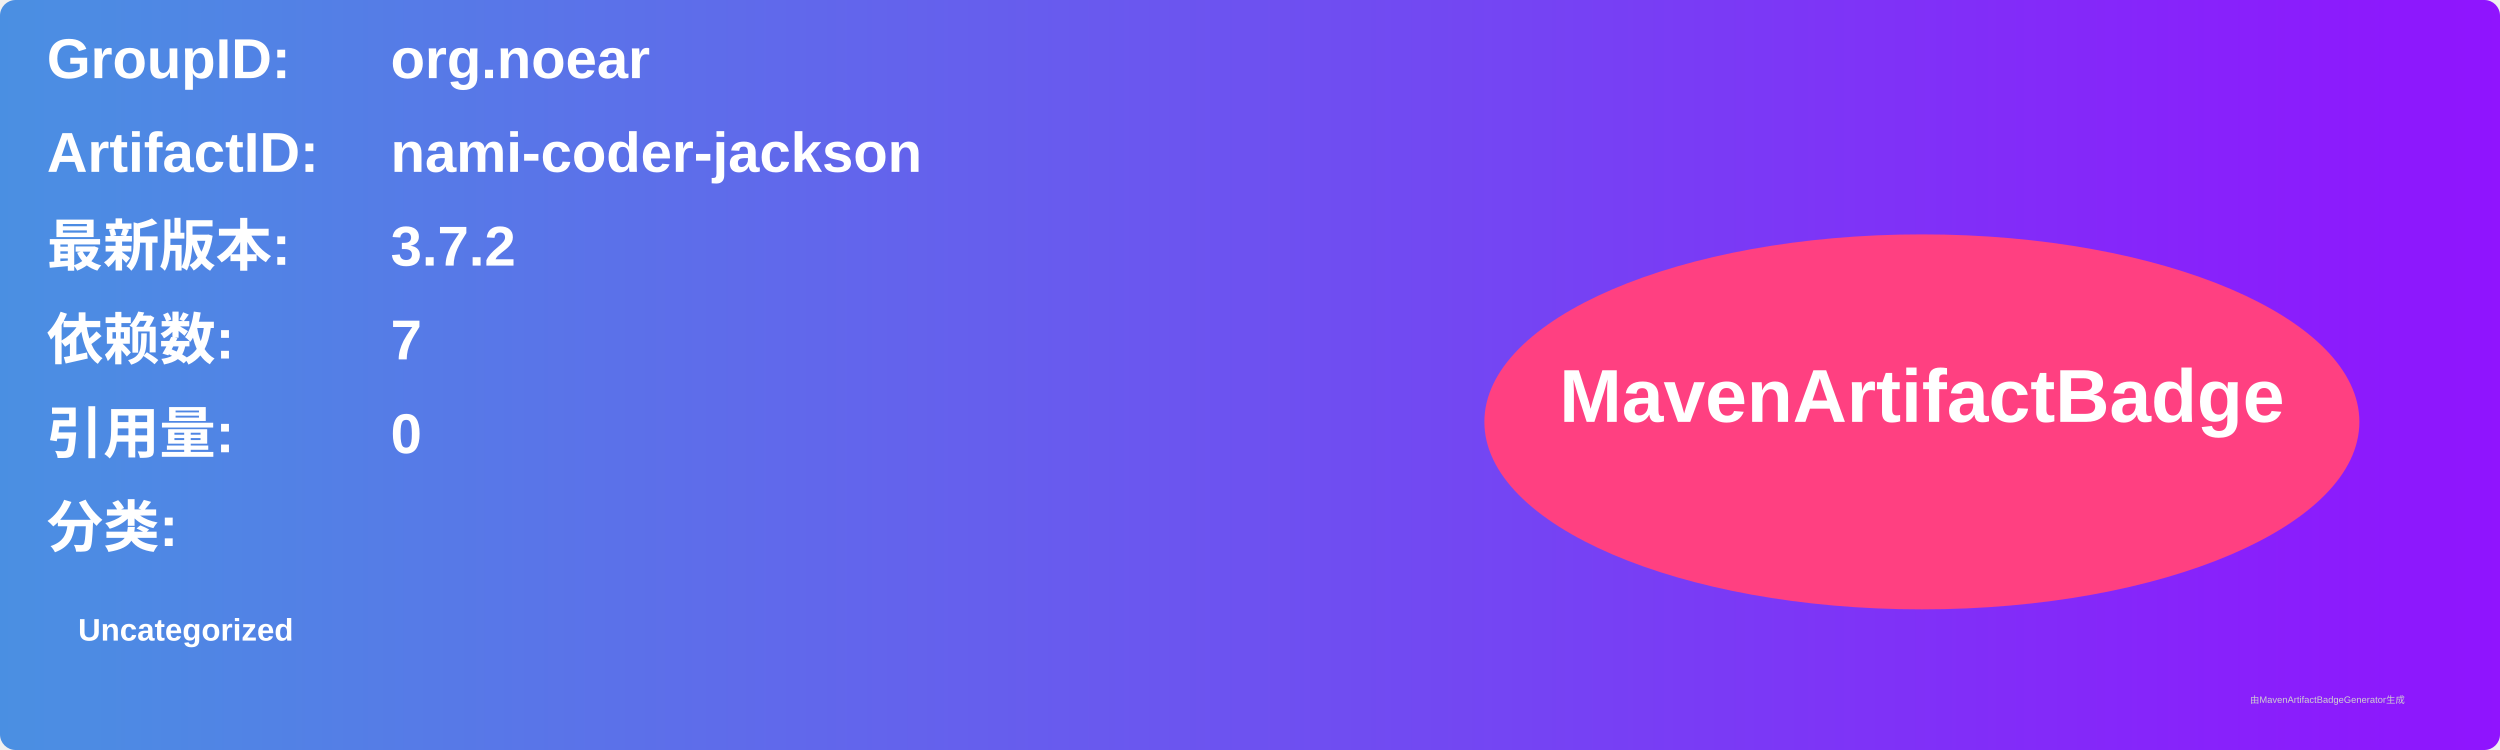
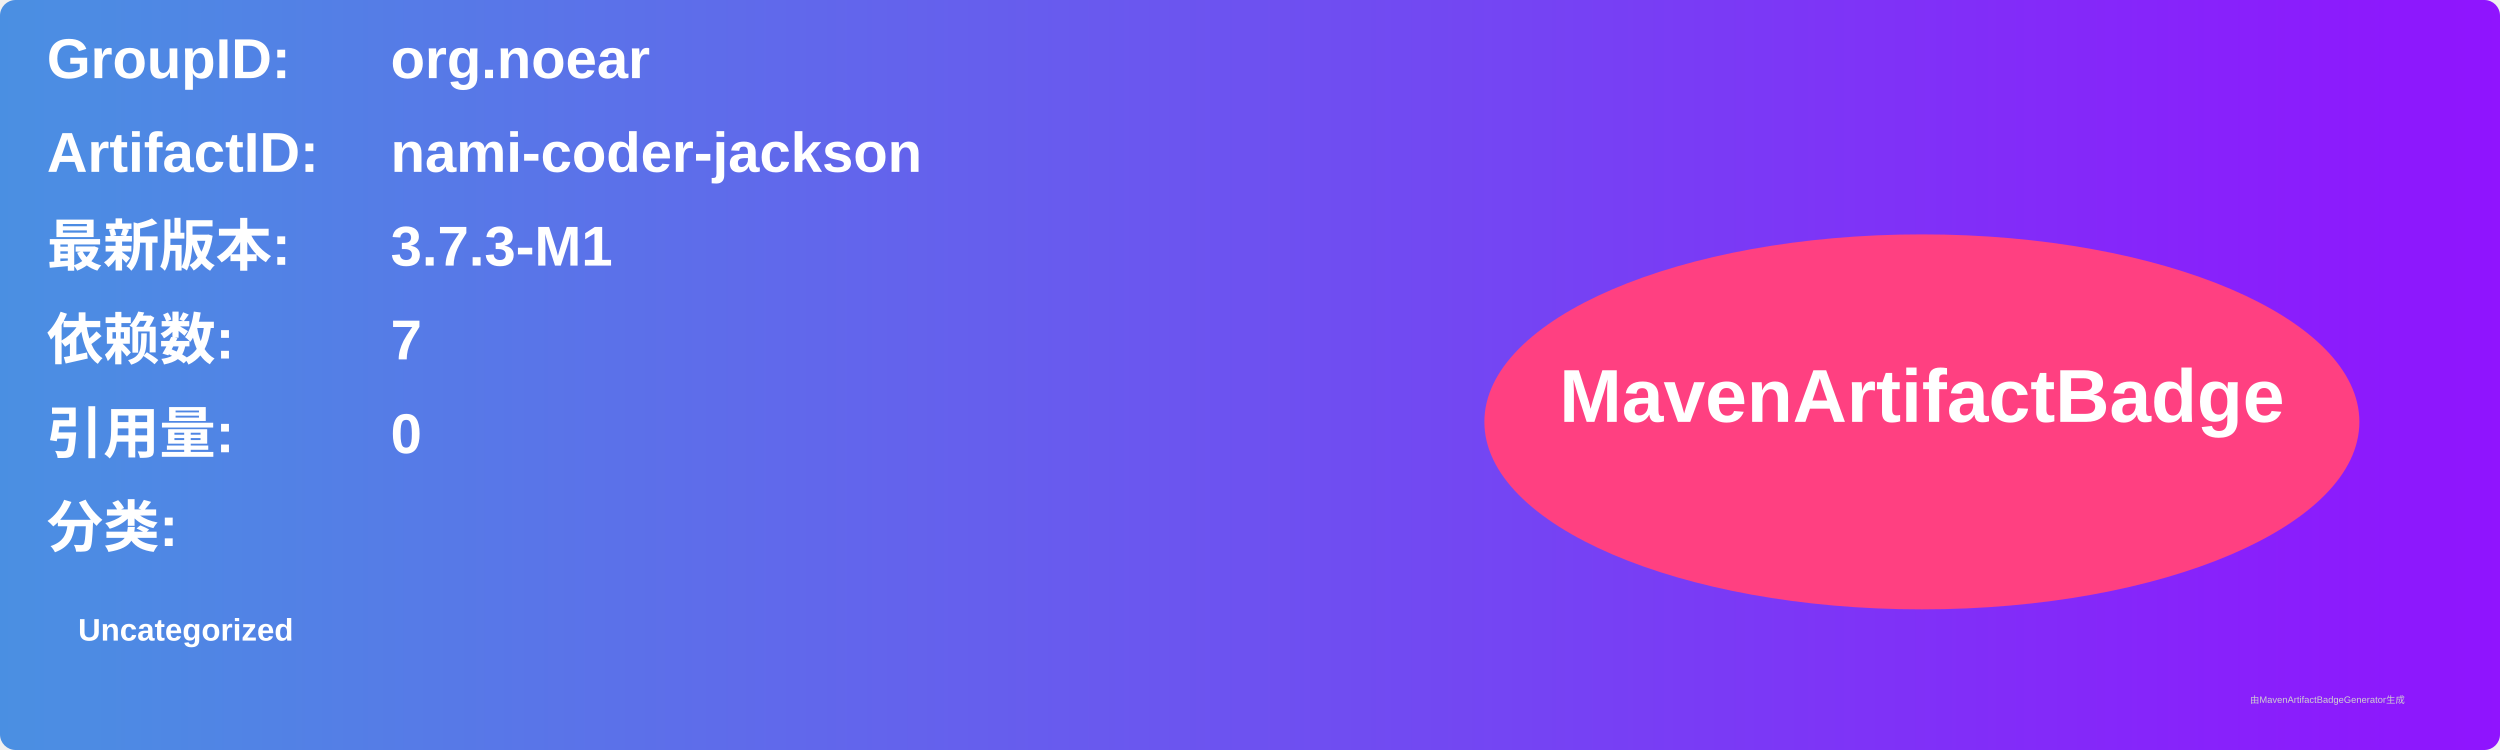
<svg xmlns="http://www.w3.org/2000/svg" width="800" height="240" viewBox="0 0 800 240">
  <linearGradient id="grad" x1="0%" y1="0%" x2="100%" y2="0%">
    <stop offset="0%" stop-color="#4a90e2" />
    <stop offset="100%" stop-color="#9013fe" />
  </linearGradient>
  <rect width="100%" height="100%" rx="5" ry="5" fill="url(#grad)" />
  <g transform="translate(15, 15)">
    <text x="0" y="10" font-family="Arial" font-size="18" fill="white" font-weight="bold" width="260">GroupID:</text>
    <text x="110" y="10" font-family="Arial" font-size="18" fill="white" font-weight="bold" width="460">org.noear</text>
    <text x="0" y="40" font-family="Arial" font-size="18" fill="white" font-weight="bold" width="260">ArtifactID:</text>
    <text x="110" y="40" font-family="Arial" font-size="18" fill="white" font-weight="bold" width="460">nami-coder-jackson</text>
    <text x="0" y="70" font-family="Arial" font-size="18" fill="white" font-weight="bold">最新版本:</text>
    <text x="110" y="70" font-family="Arial" font-size="18" fill="white" font-weight="bold">
-       <tspan font-weight="bold">3.7.2</tspan>
+       <tspan font-weight="bold">3.7.3-M1</tspan>
    </text>
    <text x="0" y="100" font-family="Arial" font-size="18" fill="white" font-weight="bold">依赖数: </text>
    <text x="110" y="100" font-family="Arial" font-size="18" fill="white">
      <tspan font-weight="bold">7</tspan>
    </text>
    <text x="0" y="130" font-family="Arial" font-size="18" fill="white" font-weight="bold">引用量: </text>
    <text x="110" y="130" font-family="Arial" font-size="18" fill="white">
      <tspan font-weight="bold">0</tspan>
    </text>
    <text x="0" y="160" font-family="Arial" font-size="18" fill="white" font-weight="bold">分类:</text>
    <text x="10" y="190" font-family="Arial" font-size="10" fill="white">
      <tspan font-weight="bold">Uncategorized</tspan>
    </text>
    <ellipse cx="600" cy="120" rx="140" ry="60" fill="#ff4081" />
    <text x="600" y="120" text-anchor="middle" font-family="Arial" font-size="24" fill="white" font-weight="bold">MavenArtifactBadge</text>
  </g>
  <text x="720" y="225" font-family="Arial" font-size="3" fill="#d0d0d0">由MavenArtifactBadgeGenerator生成</text>
</svg>
